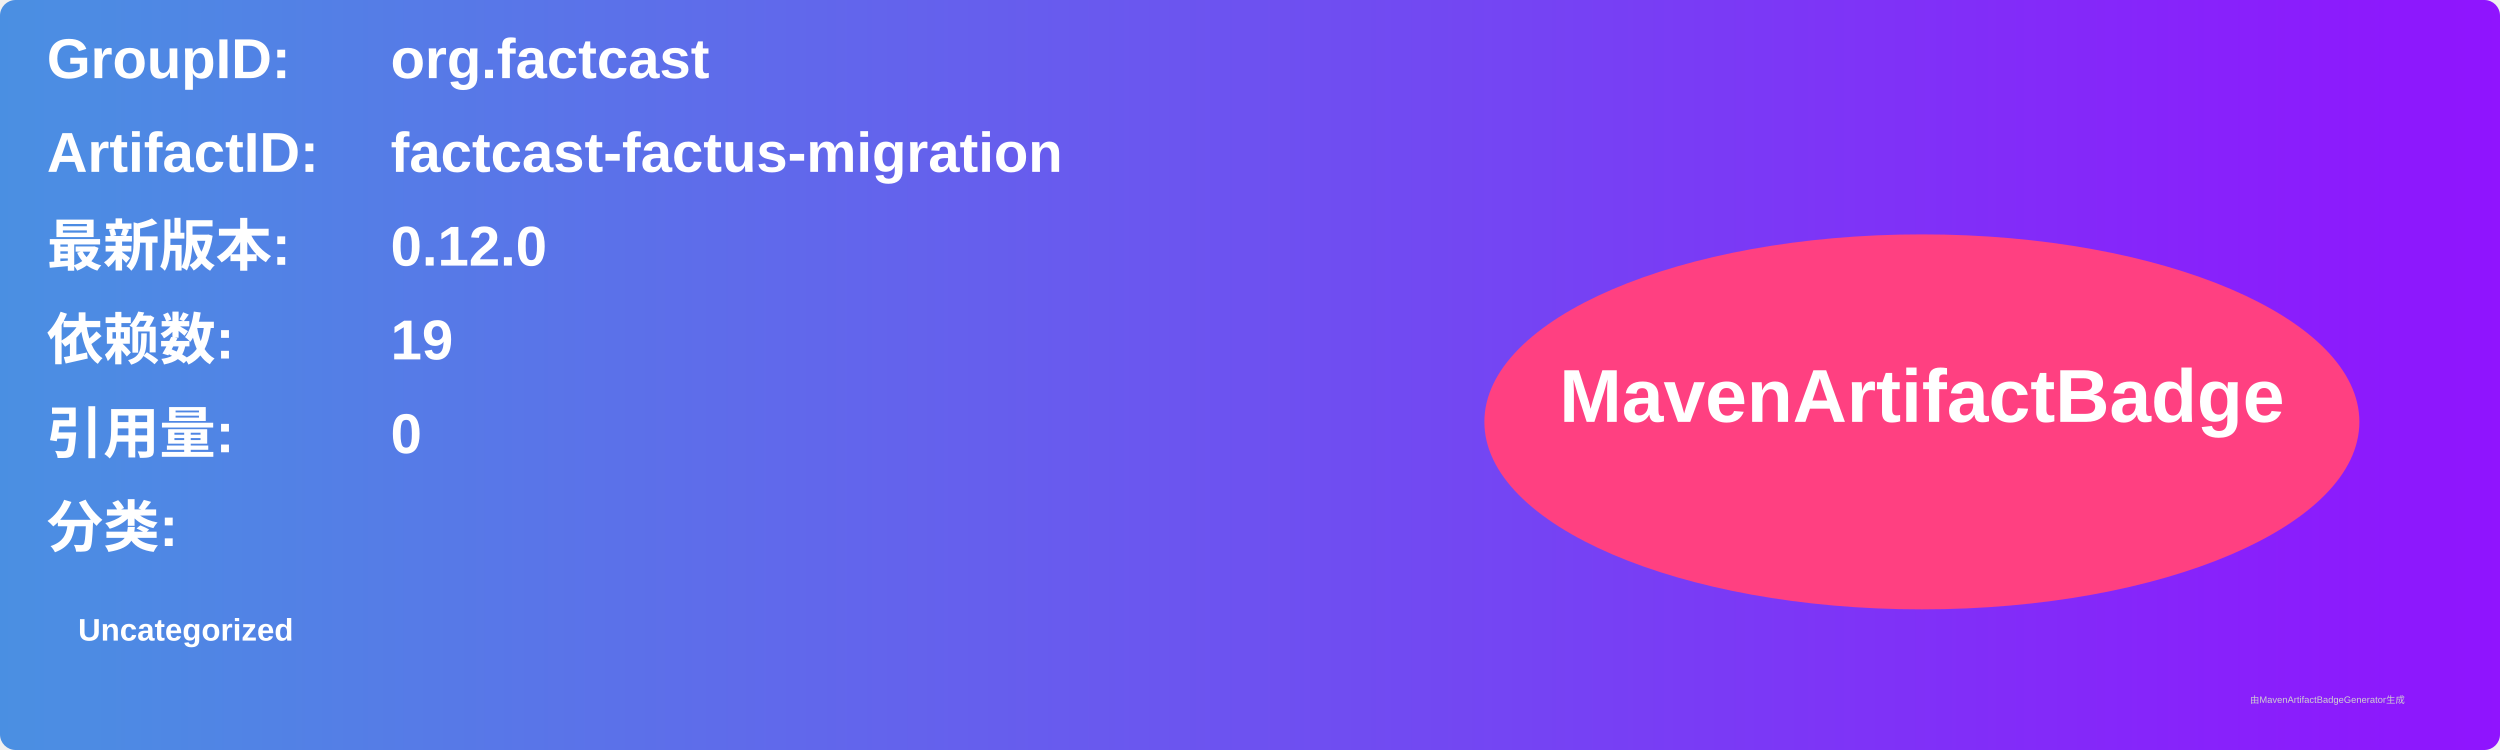
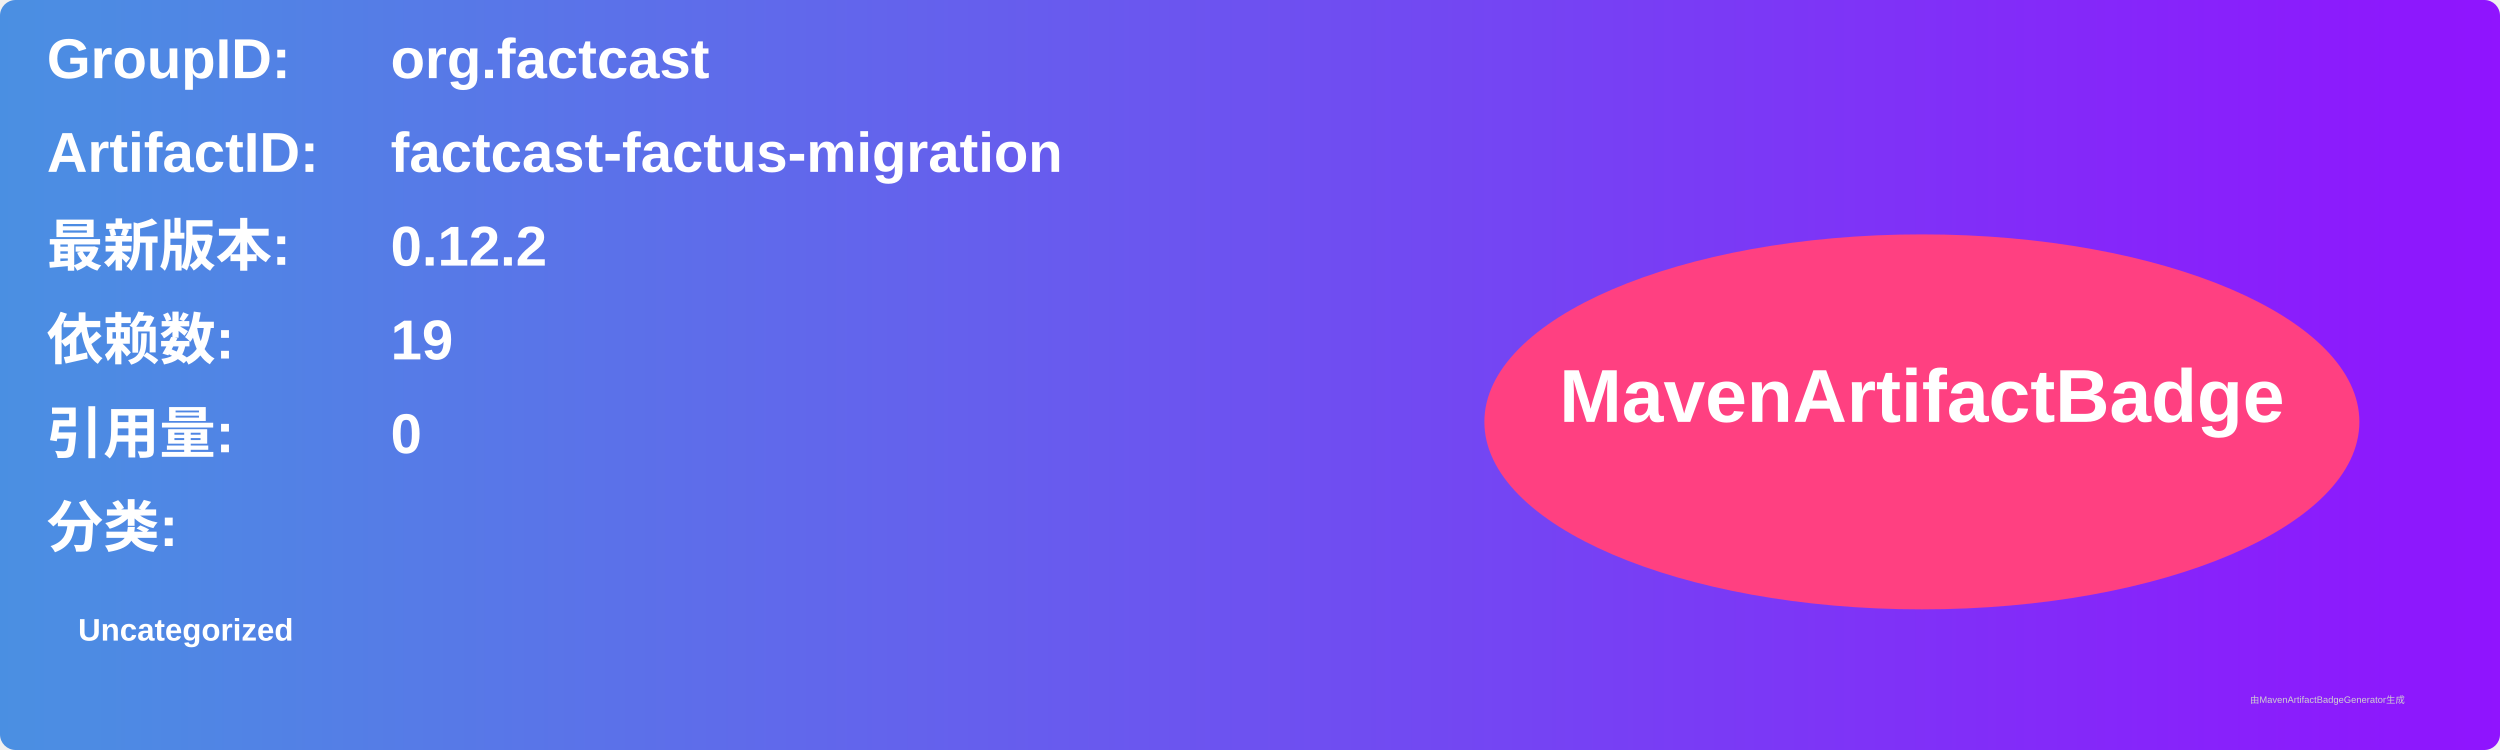
<svg xmlns="http://www.w3.org/2000/svg" width="800" height="240" viewBox="0 0 800 240">
  <linearGradient id="grad" x1="0%" y1="0%" x2="100%" y2="0%">
    <stop offset="0%" stop-color="#4a90e2" />
    <stop offset="100%" stop-color="#9013fe" />
  </linearGradient>
  <rect width="100%" height="100%" rx="5" ry="5" fill="url(#grad)" />
  <g transform="translate(15, 15)">
    <text x="0" y="10" font-family="Arial" font-size="18" fill="white" font-weight="bold" width="260">GroupID:</text>
    <text x="110" y="10" font-family="Arial" font-size="18" fill="white" font-weight="bold" width="460">org.factcast</text>
    <text x="0" y="40" font-family="Arial" font-size="18" fill="white" font-weight="bold" width="260">ArtifactID:</text>
    <text x="110" y="40" font-family="Arial" font-size="18" fill="white" font-weight="bold" width="460">factcast-factus-migration</text>
    <text x="0" y="70" font-family="Arial" font-size="18" fill="white" font-weight="bold">最新版本:</text>
    <text x="110" y="70" font-family="Arial" font-size="18" fill="white" font-weight="bold">
-       <tspan font-weight="bold">0.12.0</tspan>
+       <tspan font-weight="bold">0.12.2</tspan>
    </text>
    <text x="0" y="100" font-family="Arial" font-size="18" fill="white" font-weight="bold">依赖数: </text>
    <text x="110" y="100" font-family="Arial" font-size="18" fill="white">
      <tspan font-weight="bold">19</tspan>
    </text>
    <text x="0" y="130" font-family="Arial" font-size="18" fill="white" font-weight="bold">引用量: </text>
    <text x="110" y="130" font-family="Arial" font-size="18" fill="white">
      <tspan font-weight="bold">0</tspan>
    </text>
    <text x="0" y="160" font-family="Arial" font-size="18" fill="white" font-weight="bold">分类:</text>
    <text x="10" y="190" font-family="Arial" font-size="10" fill="white">
      <tspan font-weight="bold">Uncategorized</tspan>
    </text>
    <ellipse cx="600" cy="120" rx="140" ry="60" fill="#ff4081" />
    <text x="600" y="120" text-anchor="middle" font-family="Arial" font-size="24" fill="white" font-weight="bold">MavenArtifactBadge</text>
  </g>
  <text x="720" y="225" font-family="Arial" font-size="3" fill="#d0d0d0">由MavenArtifactBadgeGenerator生成</text>
</svg>
